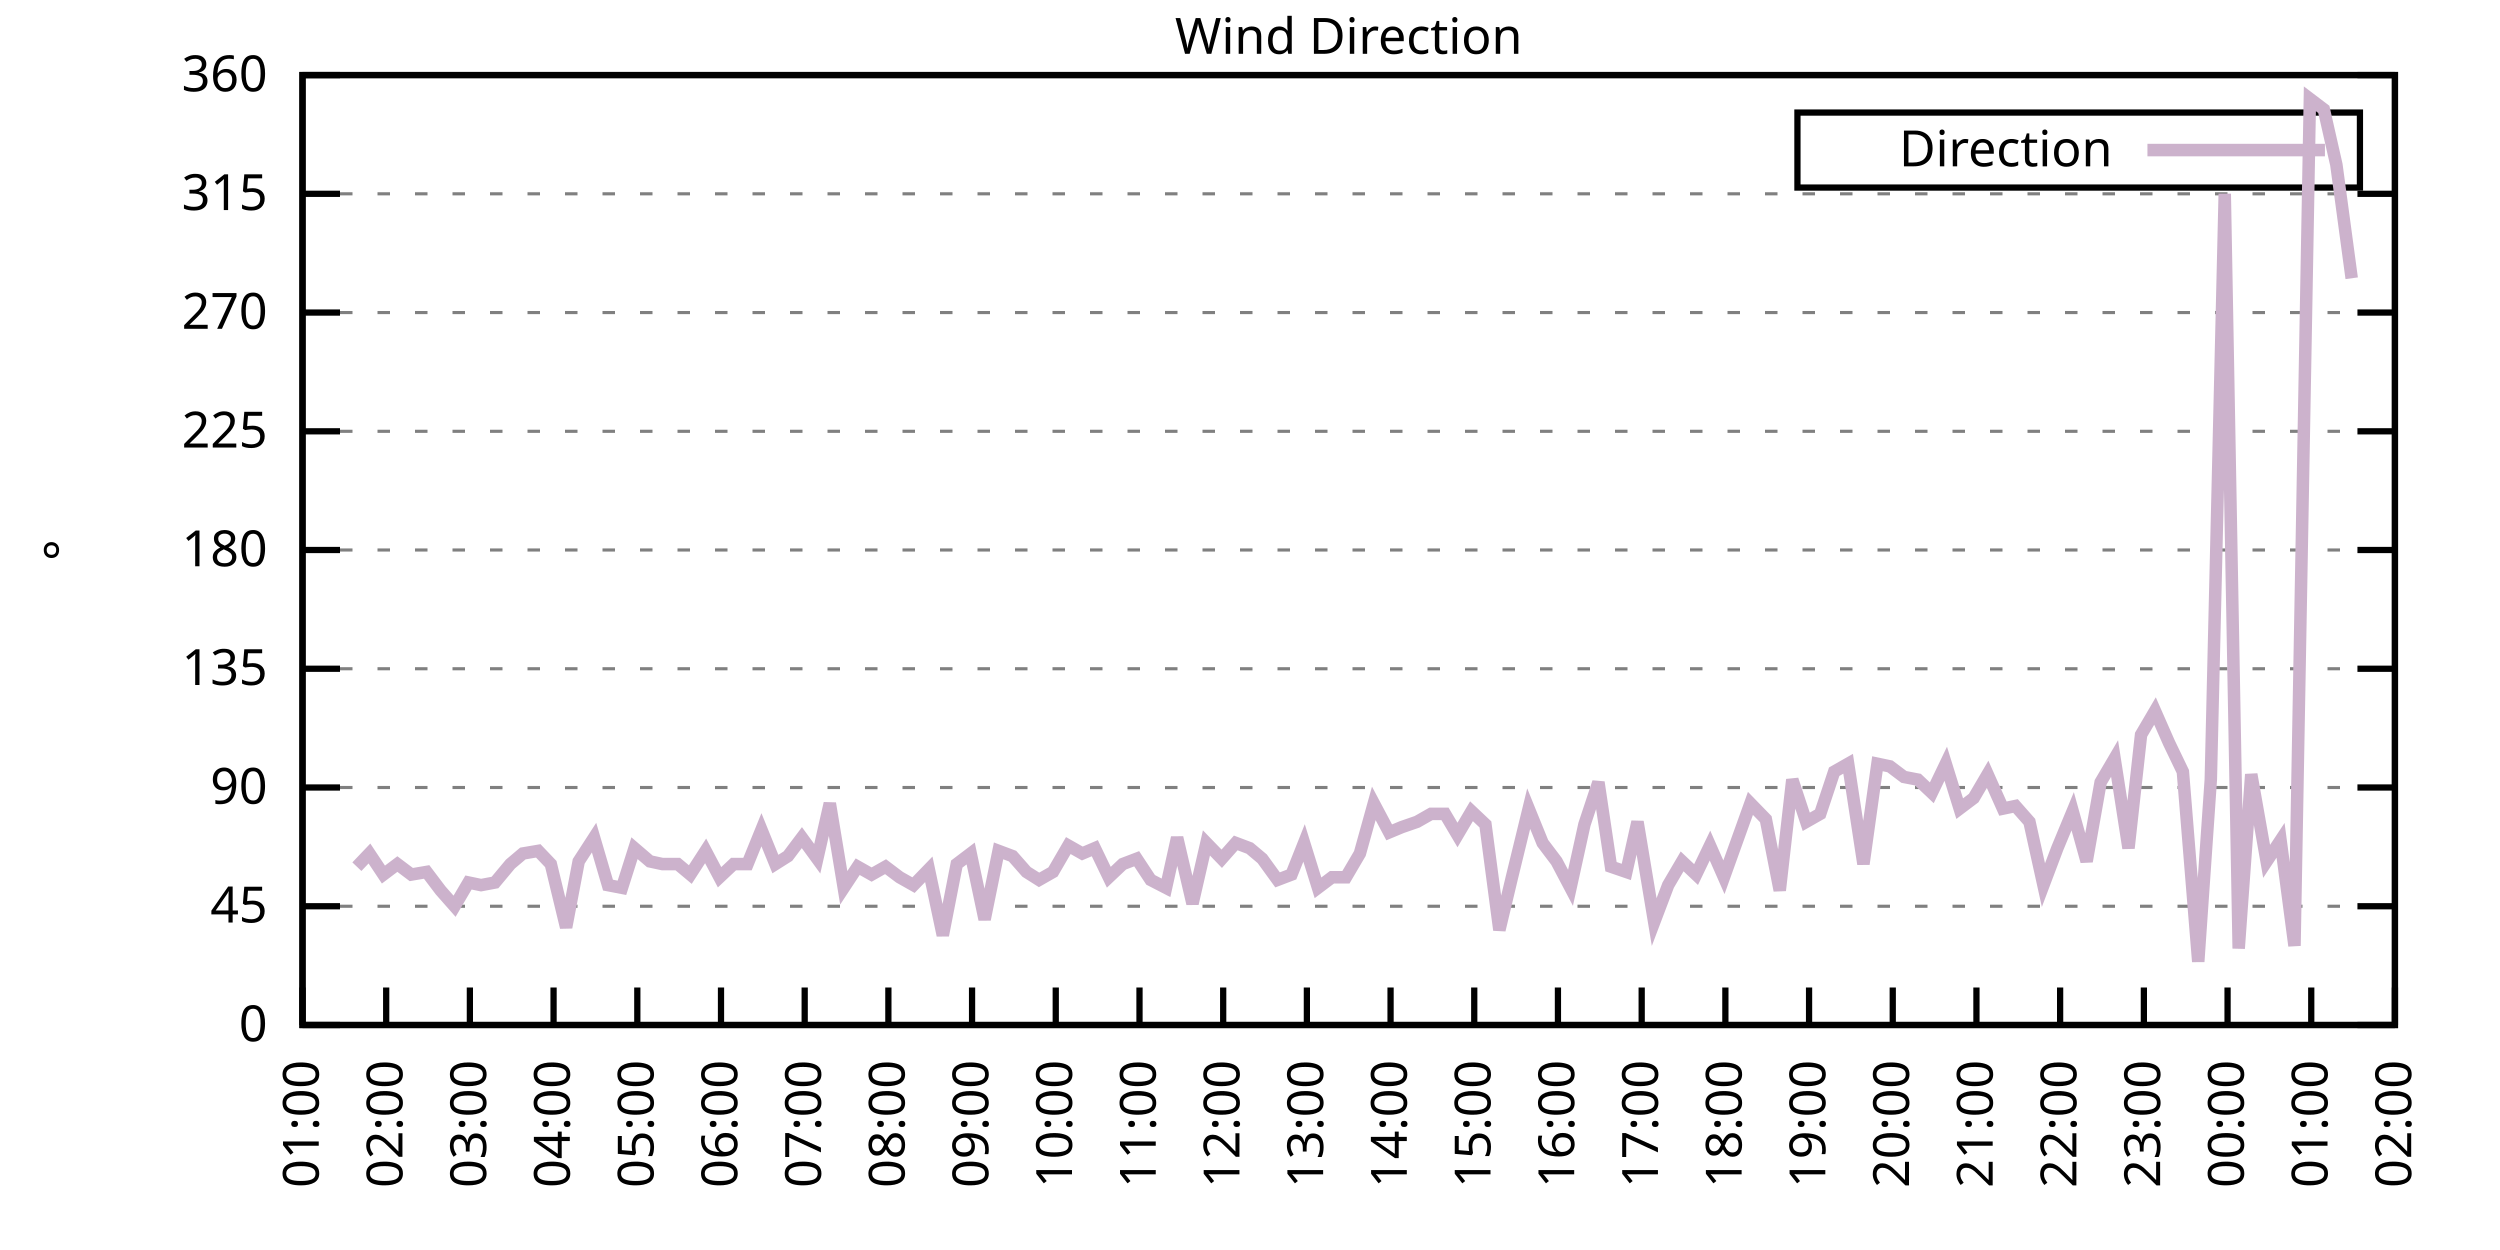
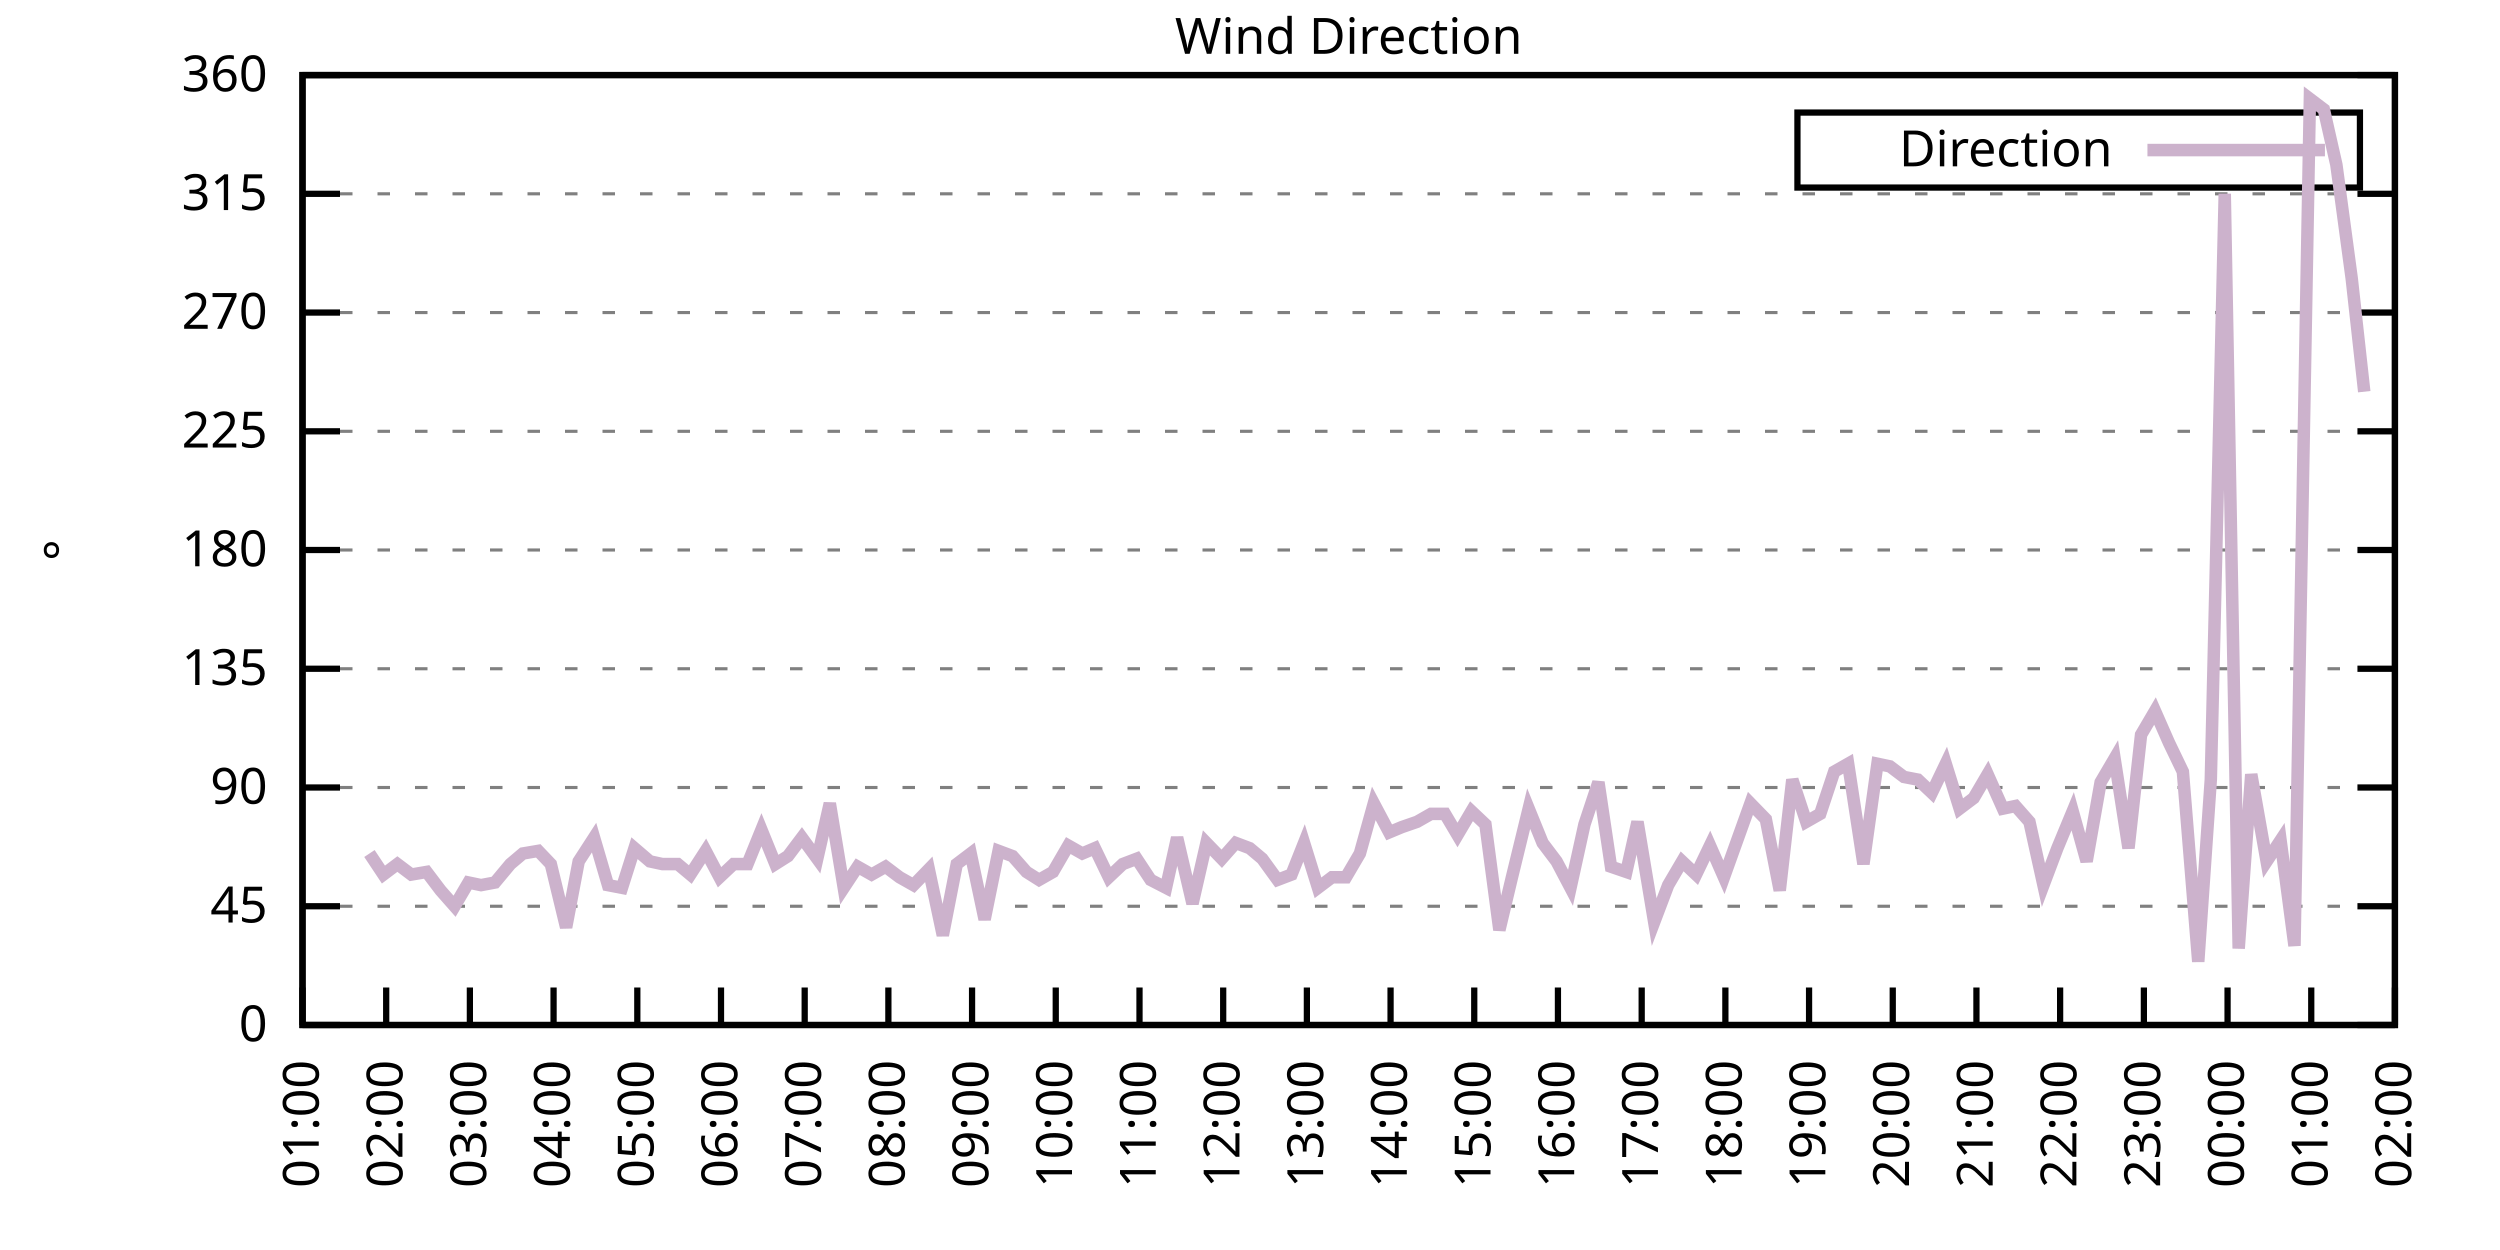
<svg xmlns="http://www.w3.org/2000/svg" xmlns:xlink="http://www.w3.org/1999/xlink" width="400" height="200" viewBox="0 0 400 200">
  <g id="gnuplot_canvas">
    <rect x="0" y="0" width="400" height="200" fill="none" />
    <defs>
      <circle id="gpDot" r="0.5" stroke-width="0.5" stroke="currentColor" />
      <path id="gpPt0" stroke-width="0.333" stroke="currentColor" d="M-1,0 h2 M0,-1 v2" />
      <path id="gpPt1" stroke-width="0.333" stroke="currentColor" d="M-1,-1 L1,1 M1,-1 L-1,1" />
      <path id="gpPt2" stroke-width="0.333" stroke="currentColor" d="M-1,0 L1,0 M0,-1 L0,1 M-1,-1 L1,1 M-1,1 L1,-1" />
      <rect id="gpPt3" stroke-width="0.333" stroke="currentColor" x="-1" y="-1" width="2" height="2" />
      <rect id="gpPt4" stroke-width="0.333" stroke="currentColor" fill="currentColor" x="-1" y="-1" width="2" height="2" />
      <circle id="gpPt5" stroke-width="0.333" stroke="currentColor" cx="0" cy="0" r="1" />
      <use xlink:href="#gpPt5" id="gpPt6" fill="currentColor" stroke="none" />
      <path id="gpPt7" stroke-width="0.333" stroke="currentColor" d="M0,-1.33 L-1.33,0.67 L1.33,0.67 z" />
      <use xlink:href="#gpPt7" id="gpPt8" fill="currentColor" stroke="none" />
      <use xlink:href="#gpPt7" id="gpPt9" stroke="currentColor" transform="rotate(180)" />
      <use xlink:href="#gpPt9" id="gpPt10" fill="currentColor" stroke="none" />
      <use xlink:href="#gpPt3" id="gpPt11" stroke="currentColor" transform="rotate(45)" />
      <use xlink:href="#gpPt11" id="gpPt12" fill="currentColor" stroke="none" />
      <path id="gpPt13" stroke-width="0.333" stroke="currentColor" d="M0,1.330 L1.265,0.411 L0.782,-1.067 L-0.782,-1.076 L-1.265,0.411 z" />
      <use xlink:href="#gpPt13" id="gpPt14" fill="currentColor" stroke="none" />
      <filter id="textbox" filterUnits="objectBoundingBox" x="0" y="0" height="1" width="1">
        <feFlood flood-color="white" flood-opacity="1" result="bgnd" />
        <feComposite in="SourceGraphic" in2="bgnd" operator="atop" />
      </filter>
      <filter id="greybox" filterUnits="objectBoundingBox" x="0" y="0" height="1" width="1">
        <feFlood flood-color="lightgrey" flood-opacity="1" result="grey" />
        <feComposite in="SourceGraphic" in2="grey" operator="atop" />
      </filter>
    </defs>
    <g fill="none" color="white" stroke="currentColor" stroke-width="1.00" stroke-linecap="butt" stroke-linejoin="miter">
</g>
    <g fill="none" color="black" stroke="currentColor" stroke-width="1.00" stroke-linecap="butt" stroke-linejoin="miter">
      <g stroke="none" shape-rendering="crispEdges">
        <polygon fill="rgb(255, 255, 255)" points="48.40,164.00 383.18,164.00 383.18,12.02 48.40,12.02 " />
      </g>
    </g>
    <g fill="none" color="black" stroke="currentColor" stroke-width="1.00" stroke-linecap="butt" stroke-linejoin="miter">
</g>
    <g fill="none" color="black" stroke="black" stroke-width="0.50" stroke-linecap="butt" stroke-linejoin="miter">
</g>
    <g fill="none" color="gray" stroke="currentColor" stroke-width="0.50" stroke-linecap="butt" stroke-linejoin="miter">
      <path stroke="gray" stroke-dasharray="2,4" class="gridline" d="M48.40,164.00 L383.19,164.00  " />
    </g>
    <g fill="none" color="gray" stroke="gray" stroke-width="1.00" stroke-linecap="butt" stroke-linejoin="miter">
</g>
    <g fill="none" color="black" stroke="currentColor" stroke-width="1.00" stroke-linecap="butt" stroke-linejoin="miter">
      <path stroke="black" d="M48.40,164.00 L54.40,164.00 M383.19,164.00 L377.19,164.00  " />
      <g transform="translate(42.80,166.60)" stroke="none" fill="black" font-family="Sans" font-size="8.00" text-anchor="end">
        <text>
          <tspan font-family="Sans"> 0</tspan>
        </text>
      </g>
    </g>
    <g fill="none" color="black" stroke="currentColor" stroke-width="1.00" stroke-linecap="butt" stroke-linejoin="miter">
</g>
    <g fill="none" color="black" stroke="black" stroke-width="0.50" stroke-linecap="butt" stroke-linejoin="miter">
</g>
    <g fill="none" color="gray" stroke="currentColor" stroke-width="0.50" stroke-linecap="butt" stroke-linejoin="miter">
      <path stroke="gray" stroke-dasharray="2,4" class="gridline" d="M48.40,145.00 L383.19,145.00  " />
    </g>
    <g fill="none" color="gray" stroke="gray" stroke-width="1.00" stroke-linecap="butt" stroke-linejoin="miter">
</g>
    <g fill="none" color="black" stroke="currentColor" stroke-width="1.00" stroke-linecap="butt" stroke-linejoin="miter">
      <path stroke="black" d="M48.40,145.00 L54.40,145.00 M383.19,145.00 L377.19,145.00  " />
      <g transform="translate(42.80,147.60)" stroke="none" fill="black" font-family="Sans" font-size="8.00" text-anchor="end">
        <text>
          <tspan font-family="Sans"> 45</tspan>
        </text>
      </g>
    </g>
    <g fill="none" color="black" stroke="currentColor" stroke-width="1.00" stroke-linecap="butt" stroke-linejoin="miter">
</g>
    <g fill="none" color="black" stroke="black" stroke-width="0.50" stroke-linecap="butt" stroke-linejoin="miter">
</g>
    <g fill="none" color="gray" stroke="currentColor" stroke-width="0.50" stroke-linecap="butt" stroke-linejoin="miter">
      <path stroke="gray" stroke-dasharray="2,4" class="gridline" d="M48.40,126.00 L383.19,126.00  " />
    </g>
    <g fill="none" color="gray" stroke="gray" stroke-width="1.00" stroke-linecap="butt" stroke-linejoin="miter">
</g>
    <g fill="none" color="black" stroke="currentColor" stroke-width="1.00" stroke-linecap="butt" stroke-linejoin="miter">
      <path stroke="black" d="M48.40,126.00 L54.40,126.00 M383.19,126.00 L377.19,126.00  " />
      <g transform="translate(42.80,128.60)" stroke="none" fill="black" font-family="Sans" font-size="8.00" text-anchor="end">
        <text>
          <tspan font-family="Sans"> 90</tspan>
        </text>
      </g>
    </g>
    <g fill="none" color="black" stroke="currentColor" stroke-width="1.00" stroke-linecap="butt" stroke-linejoin="miter">
</g>
    <g fill="none" color="black" stroke="black" stroke-width="0.50" stroke-linecap="butt" stroke-linejoin="miter">
</g>
    <g fill="none" color="gray" stroke="currentColor" stroke-width="0.50" stroke-linecap="butt" stroke-linejoin="miter">
      <path stroke="gray" stroke-dasharray="2,4" class="gridline" d="M48.40,107.00 L383.19,107.00  " />
    </g>
    <g fill="none" color="gray" stroke="gray" stroke-width="1.00" stroke-linecap="butt" stroke-linejoin="miter">
</g>
    <g fill="none" color="black" stroke="currentColor" stroke-width="1.00" stroke-linecap="butt" stroke-linejoin="miter">
      <path stroke="black" d="M48.40,107.00 L54.40,107.00 M383.19,107.00 L377.19,107.00  " />
      <g transform="translate(42.80,109.60)" stroke="none" fill="black" font-family="Sans" font-size="8.00" text-anchor="end">
        <text>
          <tspan font-family="Sans"> 135</tspan>
        </text>
      </g>
    </g>
    <g fill="none" color="black" stroke="currentColor" stroke-width="1.00" stroke-linecap="butt" stroke-linejoin="miter">
</g>
    <g fill="none" color="black" stroke="black" stroke-width="0.50" stroke-linecap="butt" stroke-linejoin="miter">
</g>
    <g fill="none" color="gray" stroke="currentColor" stroke-width="0.50" stroke-linecap="butt" stroke-linejoin="miter">
      <path stroke="gray" stroke-dasharray="2,4" class="gridline" d="M48.40,88.00 L383.19,88.00  " />
    </g>
    <g fill="none" color="gray" stroke="gray" stroke-width="1.00" stroke-linecap="butt" stroke-linejoin="miter">
</g>
    <g fill="none" color="black" stroke="currentColor" stroke-width="1.00" stroke-linecap="butt" stroke-linejoin="miter">
      <path stroke="black" d="M48.40,88.00 L54.40,88.00 M383.19,88.00 L377.19,88.00  " />
      <g transform="translate(42.80,90.60)" stroke="none" fill="black" font-family="Sans" font-size="8.00" text-anchor="end">
        <text>
          <tspan font-family="Sans"> 180</tspan>
        </text>
      </g>
    </g>
    <g fill="none" color="black" stroke="currentColor" stroke-width="1.00" stroke-linecap="butt" stroke-linejoin="miter">
</g>
    <g fill="none" color="black" stroke="black" stroke-width="0.50" stroke-linecap="butt" stroke-linejoin="miter">
</g>
    <g fill="none" color="gray" stroke="currentColor" stroke-width="0.50" stroke-linecap="butt" stroke-linejoin="miter">
      <path stroke="gray" stroke-dasharray="2,4" class="gridline" d="M48.40,69.01 L383.19,69.01  " />
    </g>
    <g fill="none" color="gray" stroke="gray" stroke-width="1.00" stroke-linecap="butt" stroke-linejoin="miter">
</g>
    <g fill="none" color="black" stroke="currentColor" stroke-width="1.00" stroke-linecap="butt" stroke-linejoin="miter">
      <path stroke="black" d="M48.40,69.01 L54.40,69.01 M383.19,69.01 L377.19,69.01  " />
      <g transform="translate(42.80,71.61)" stroke="none" fill="black" font-family="Sans" font-size="8.00" text-anchor="end">
        <text>
          <tspan font-family="Sans"> 225</tspan>
        </text>
      </g>
    </g>
    <g fill="none" color="black" stroke="currentColor" stroke-width="1.00" stroke-linecap="butt" stroke-linejoin="miter">
</g>
    <g fill="none" color="black" stroke="black" stroke-width="0.50" stroke-linecap="butt" stroke-linejoin="miter">
</g>
    <g fill="none" color="gray" stroke="currentColor" stroke-width="0.50" stroke-linecap="butt" stroke-linejoin="miter">
      <path stroke="gray" stroke-dasharray="2,4" class="gridline" d="M48.40,50.01 L383.19,50.01  " />
    </g>
    <g fill="none" color="gray" stroke="gray" stroke-width="1.00" stroke-linecap="butt" stroke-linejoin="miter">
</g>
    <g fill="none" color="black" stroke="currentColor" stroke-width="1.00" stroke-linecap="butt" stroke-linejoin="miter">
      <path stroke="black" d="M48.40,50.01 L54.40,50.01 M383.19,50.01 L377.19,50.01  " />
      <g transform="translate(42.80,52.61)" stroke="none" fill="black" font-family="Sans" font-size="8.00" text-anchor="end">
        <text>
          <tspan font-family="Sans"> 270</tspan>
        </text>
      </g>
    </g>
    <g fill="none" color="black" stroke="currentColor" stroke-width="1.00" stroke-linecap="butt" stroke-linejoin="miter">
</g>
    <g fill="none" color="black" stroke="black" stroke-width="0.50" stroke-linecap="butt" stroke-linejoin="miter">
</g>
    <g fill="none" color="gray" stroke="currentColor" stroke-width="0.50" stroke-linecap="butt" stroke-linejoin="miter">
      <path stroke="gray" stroke-dasharray="2,4" class="gridline" d="M48.40,31.01 L383.19,31.01  " />
    </g>
    <g fill="none" color="gray" stroke="gray" stroke-width="1.00" stroke-linecap="butt" stroke-linejoin="miter">
</g>
    <g fill="none" color="black" stroke="currentColor" stroke-width="1.00" stroke-linecap="butt" stroke-linejoin="miter">
      <path stroke="black" d="M48.40,31.01 L54.40,31.01 M383.19,31.01 L377.19,31.01  " />
      <g transform="translate(42.80,33.61)" stroke="none" fill="black" font-family="Sans" font-size="8.00" text-anchor="end">
        <text>
          <tspan font-family="Sans"> 315</tspan>
        </text>
      </g>
    </g>
    <g fill="none" color="black" stroke="currentColor" stroke-width="1.00" stroke-linecap="butt" stroke-linejoin="miter">
</g>
    <g fill="none" color="black" stroke="black" stroke-width="0.50" stroke-linecap="butt" stroke-linejoin="miter">
</g>
    <g fill="none" color="gray" stroke="currentColor" stroke-width="0.50" stroke-linecap="butt" stroke-linejoin="miter">
      <path stroke="gray" stroke-dasharray="2,4" class="gridline" d="M48.40,12.01 L383.19,12.01  " />
    </g>
    <g fill="none" color="gray" stroke="gray" stroke-width="1.00" stroke-linecap="butt" stroke-linejoin="miter">
</g>
    <g fill="none" color="black" stroke="currentColor" stroke-width="1.00" stroke-linecap="butt" stroke-linejoin="miter">
      <path stroke="black" d="M48.40,12.01 L54.40,12.01 M383.19,12.01 L377.19,12.01  " />
      <g transform="translate(42.80,14.61)" stroke="none" fill="black" font-family="Sans" font-size="8.00" text-anchor="end">
        <text>
          <tspan font-family="Sans"> 360</tspan>
        </text>
      </g>
    </g>
    <g fill="none" color="black" stroke="currentColor" stroke-width="1.00" stroke-linecap="butt" stroke-linejoin="miter">
      <path stroke="black" d="M48.40,164.00 L48.40,158.00  " />
      <g transform="translate(51.00,169.60) rotate(270.00)" stroke="none" fill="black" font-family="Sans" font-size="8.00" text-anchor="end">
        <text>
          <tspan font-family="Sans">01:00</tspan>
        </text>
      </g>
    </g>
    <g fill="none" color="black" stroke="currentColor" stroke-width="1.00" stroke-linecap="butt" stroke-linejoin="miter">
      <path stroke="black" d="M61.79,164.00 L61.79,158.00  " />
      <g transform="translate(64.39,169.60) rotate(270.00)" stroke="none" fill="black" font-family="Sans" font-size="8.00" text-anchor="end">
        <text>
          <tspan font-family="Sans">02:00</tspan>
        </text>
      </g>
    </g>
    <g fill="none" color="black" stroke="currentColor" stroke-width="1.00" stroke-linecap="butt" stroke-linejoin="miter">
      <path stroke="black" d="M75.18,164.00 L75.18,158.00  " />
      <g transform="translate(77.78,169.60) rotate(270.00)" stroke="none" fill="black" font-family="Sans" font-size="8.00" text-anchor="end">
        <text>
          <tspan font-family="Sans">03:00</tspan>
        </text>
      </g>
    </g>
    <g fill="none" color="black" stroke="currentColor" stroke-width="1.00" stroke-linecap="butt" stroke-linejoin="miter">
      <path stroke="black" d="M88.57,164.00 L88.57,158.00  " />
      <g transform="translate(91.17,169.60) rotate(270.00)" stroke="none" fill="black" font-family="Sans" font-size="8.00" text-anchor="end">
        <text>
          <tspan font-family="Sans">04:00</tspan>
        </text>
      </g>
    </g>
    <g fill="none" color="black" stroke="currentColor" stroke-width="1.00" stroke-linecap="butt" stroke-linejoin="miter">
      <path stroke="black" d="M101.97,164.00 L101.97,158.00  " />
      <g transform="translate(104.57,169.60) rotate(270.00)" stroke="none" fill="black" font-family="Sans" font-size="8.00" text-anchor="end">
        <text>
          <tspan font-family="Sans">05:00</tspan>
        </text>
      </g>
    </g>
    <g fill="none" color="black" stroke="currentColor" stroke-width="1.00" stroke-linecap="butt" stroke-linejoin="miter">
      <path stroke="black" d="M115.36,164.00 L115.36,158.00  " />
      <g transform="translate(117.96,169.60) rotate(270.00)" stroke="none" fill="black" font-family="Sans" font-size="8.00" text-anchor="end">
        <text>
          <tspan font-family="Sans">06:00</tspan>
        </text>
      </g>
    </g>
    <g fill="none" color="black" stroke="currentColor" stroke-width="1.00" stroke-linecap="butt" stroke-linejoin="miter">
      <path stroke="black" d="M128.75,164.00 L128.75,158.00  " />
      <g transform="translate(131.35,169.60) rotate(270.00)" stroke="none" fill="black" font-family="Sans" font-size="8.00" text-anchor="end">
        <text>
          <tspan font-family="Sans">07:00</tspan>
        </text>
      </g>
    </g>
    <g fill="none" color="black" stroke="currentColor" stroke-width="1.00" stroke-linecap="butt" stroke-linejoin="miter">
      <path stroke="black" d="M142.14,164.00 L142.14,158.00  " />
      <g transform="translate(144.74,169.60) rotate(270.00)" stroke="none" fill="black" font-family="Sans" font-size="8.00" text-anchor="end">
        <text>
          <tspan font-family="Sans">08:00</tspan>
        </text>
      </g>
    </g>
    <g fill="none" color="black" stroke="currentColor" stroke-width="1.00" stroke-linecap="butt" stroke-linejoin="miter">
      <path stroke="black" d="M155.53,164.00 L155.53,158.00  " />
      <g transform="translate(158.13,169.60) rotate(270.00)" stroke="none" fill="black" font-family="Sans" font-size="8.00" text-anchor="end">
        <text>
          <tspan font-family="Sans">09:00</tspan>
        </text>
      </g>
    </g>
    <g fill="none" color="black" stroke="currentColor" stroke-width="1.00" stroke-linecap="butt" stroke-linejoin="miter">
      <path stroke="black" d="M168.92,164.00 L168.92,158.00  " />
      <g transform="translate(171.52,169.60) rotate(270.00)" stroke="none" fill="black" font-family="Sans" font-size="8.00" text-anchor="end">
        <text>
          <tspan font-family="Sans">10:00</tspan>
        </text>
      </g>
    </g>
    <g fill="none" color="black" stroke="currentColor" stroke-width="1.00" stroke-linecap="butt" stroke-linejoin="miter">
      <path stroke="black" d="M182.32,164.00 L182.32,158.00  " />
      <g transform="translate(184.92,169.60) rotate(270.00)" stroke="none" fill="black" font-family="Sans" font-size="8.00" text-anchor="end">
        <text>
          <tspan font-family="Sans">11:00</tspan>
        </text>
      </g>
    </g>
    <g fill="none" color="black" stroke="currentColor" stroke-width="1.00" stroke-linecap="butt" stroke-linejoin="miter">
      <path stroke="black" d="M195.71,164.00 L195.71,158.00  " />
      <g transform="translate(198.31,169.60) rotate(270.00)" stroke="none" fill="black" font-family="Sans" font-size="8.00" text-anchor="end">
        <text>
          <tspan font-family="Sans">12:00</tspan>
        </text>
      </g>
    </g>
    <g fill="none" color="black" stroke="currentColor" stroke-width="1.00" stroke-linecap="butt" stroke-linejoin="miter">
      <path stroke="black" d="M209.10,164.00 L209.10,158.00  " />
      <g transform="translate(211.70,169.60) rotate(270.00)" stroke="none" fill="black" font-family="Sans" font-size="8.00" text-anchor="end">
        <text>
          <tspan font-family="Sans">13:00</tspan>
        </text>
      </g>
    </g>
    <g fill="none" color="black" stroke="currentColor" stroke-width="1.00" stroke-linecap="butt" stroke-linejoin="miter">
      <path stroke="black" d="M222.49,164.00 L222.49,158.00  " />
      <g transform="translate(225.09,169.60) rotate(270.00)" stroke="none" fill="black" font-family="Sans" font-size="8.00" text-anchor="end">
        <text>
          <tspan font-family="Sans">14:00</tspan>
        </text>
      </g>
    </g>
    <g fill="none" color="black" stroke="currentColor" stroke-width="1.00" stroke-linecap="butt" stroke-linejoin="miter">
      <path stroke="black" d="M235.88,164.00 L235.88,158.00  " />
      <g transform="translate(238.48,169.60) rotate(270.00)" stroke="none" fill="black" font-family="Sans" font-size="8.00" text-anchor="end">
        <text>
          <tspan font-family="Sans">15:00</tspan>
        </text>
      </g>
    </g>
    <g fill="none" color="black" stroke="currentColor" stroke-width="1.00" stroke-linecap="butt" stroke-linejoin="miter">
      <path stroke="black" d="M249.27,164.00 L249.27,158.00  " />
      <g transform="translate(251.87,169.60) rotate(270.00)" stroke="none" fill="black" font-family="Sans" font-size="8.00" text-anchor="end">
        <text>
          <tspan font-family="Sans">16:00</tspan>
        </text>
      </g>
    </g>
    <g fill="none" color="black" stroke="currentColor" stroke-width="1.00" stroke-linecap="butt" stroke-linejoin="miter">
      <path stroke="black" d="M262.67,164.00 L262.67,158.00  " />
      <g transform="translate(265.27,169.60) rotate(270.00)" stroke="none" fill="black" font-family="Sans" font-size="8.00" text-anchor="end">
        <text>
          <tspan font-family="Sans">17:00</tspan>
        </text>
      </g>
    </g>
    <g fill="none" color="black" stroke="currentColor" stroke-width="1.00" stroke-linecap="butt" stroke-linejoin="miter">
      <path stroke="black" d="M276.06,164.00 L276.06,158.00  " />
      <g transform="translate(278.66,169.60) rotate(270.00)" stroke="none" fill="black" font-family="Sans" font-size="8.00" text-anchor="end">
        <text>
          <tspan font-family="Sans">18:00</tspan>
        </text>
      </g>
    </g>
    <g fill="none" color="black" stroke="currentColor" stroke-width="1.00" stroke-linecap="butt" stroke-linejoin="miter">
      <path stroke="black" d="M289.45,164.00 L289.45,158.00  " />
      <g transform="translate(292.05,169.60) rotate(270.00)" stroke="none" fill="black" font-family="Sans" font-size="8.00" text-anchor="end">
        <text>
          <tspan font-family="Sans">19:00</tspan>
        </text>
      </g>
    </g>
    <g fill="none" color="black" stroke="currentColor" stroke-width="1.00" stroke-linecap="butt" stroke-linejoin="miter">
      <path stroke="black" d="M302.84,164.00 L302.84,158.00  " />
      <g transform="translate(305.44,169.60) rotate(270.00)" stroke="none" fill="black" font-family="Sans" font-size="8.00" text-anchor="end">
        <text>
          <tspan font-family="Sans">20:00</tspan>
        </text>
      </g>
    </g>
    <g fill="none" color="black" stroke="currentColor" stroke-width="1.00" stroke-linecap="butt" stroke-linejoin="miter">
      <path stroke="black" d="M316.23,164.00 L316.23,158.00  " />
      <g transform="translate(318.83,169.60) rotate(270.00)" stroke="none" fill="black" font-family="Sans" font-size="8.00" text-anchor="end">
        <text>
          <tspan font-family="Sans">21:00</tspan>
        </text>
      </g>
    </g>
    <g fill="none" color="black" stroke="currentColor" stroke-width="1.00" stroke-linecap="butt" stroke-linejoin="miter">
      <path stroke="black" d="M329.62,164.00 L329.62,158.00  " />
      <g transform="translate(332.22,169.60) rotate(270.00)" stroke="none" fill="black" font-family="Sans" font-size="8.00" text-anchor="end">
        <text>
          <tspan font-family="Sans">22:00</tspan>
        </text>
      </g>
    </g>
    <g fill="none" color="black" stroke="currentColor" stroke-width="1.00" stroke-linecap="butt" stroke-linejoin="miter">
      <path stroke="black" d="M343.02,164.00 L343.02,158.00  " />
      <g transform="translate(345.62,169.60) rotate(270.00)" stroke="none" fill="black" font-family="Sans" font-size="8.00" text-anchor="end">
        <text>
          <tspan font-family="Sans">23:00</tspan>
        </text>
      </g>
    </g>
    <g fill="none" color="black" stroke="currentColor" stroke-width="1.00" stroke-linecap="butt" stroke-linejoin="miter">
      <path stroke="black" d="M356.41,164.00 L356.41,158.00  " />
      <g transform="translate(359.01,169.60) rotate(270.00)" stroke="none" fill="black" font-family="Sans" font-size="8.00" text-anchor="end">
        <text>
          <tspan font-family="Sans">00:00</tspan>
        </text>
      </g>
    </g>
    <g fill="none" color="black" stroke="currentColor" stroke-width="1.00" stroke-linecap="butt" stroke-linejoin="miter">
      <path stroke="black" d="M369.80,164.00 L369.80,158.00  " />
      <g transform="translate(372.40,169.60) rotate(270.00)" stroke="none" fill="black" font-family="Sans" font-size="8.00" text-anchor="end">
        <text>
          <tspan font-family="Sans">01:00</tspan>
        </text>
      </g>
    </g>
    <g fill="none" color="black" stroke="currentColor" stroke-width="1.00" stroke-linecap="butt" stroke-linejoin="miter">
      <path stroke="black" d="M383.19,164.00 L383.19,158.00  " />
      <g transform="translate(385.79,169.60) rotate(270.00)" stroke="none" fill="black" font-family="Sans" font-size="8.00" text-anchor="end">
        <text>
          <tspan font-family="Sans">02:00</tspan>
        </text>
      </g>
    </g>
    <g fill="none" color="black" stroke="currentColor" stroke-width="1.00" stroke-linecap="butt" stroke-linejoin="miter">
</g>
    <g fill="none" color="black" stroke="currentColor" stroke-width="1.00" stroke-linecap="butt" stroke-linejoin="miter">
      <path stroke="black" d="M48.40,12.01 L48.40,164.00 L383.19,164.00 L383.19,12.01 L48.40,12.01 Z  " />
    </g>
    <g fill="none" color="black" stroke="currentColor" stroke-width="1.00" stroke-linecap="butt" stroke-linejoin="miter">
</g>
    <g fill="none" color="black" stroke="currentColor" stroke-width="1.00" stroke-linecap="butt" stroke-linejoin="miter">
      <path stroke="black" d="M287.59,30.01 L287.59,18.01 L377.59,18.01 L377.59,30.01 L287.59,30.01 Z  " />
    </g>
    <g id="Wind_direction_plot_1">
      <g fill="none" color="white" stroke="black" stroke-width="2.00" stroke-linecap="butt" stroke-linejoin="miter">
</g>
      <g fill="none" color="black" stroke="currentColor" stroke-width="2.00" stroke-linecap="butt" stroke-linejoin="miter">
        <g transform="translate(337.99,26.61)" stroke="none" fill="black" font-family="Sans" font-size="8.00" text-anchor="end">
          <text>
            <tspan font-family="Sans">Direction</tspan>
          </text>
        </g>
      </g>
      <g fill="none" color="black" stroke="currentColor" stroke-width="2.00" stroke-linecap="butt" stroke-linejoin="miter">
-         <path stroke="rgb(204, 178, 204)" d="M343.59,24.01 L371.99,24.01 M57.10,138.67 L59.11,136.56 L61.35,139.93 L63.58,138.25 L65.81,139.93 L68.26,139.51   L70.50,142.47 L72.73,145.00 L74.96,141.20 L76.97,141.62 L79.20,141.20 L81.66,138.25 L83.66,136.56 L86.12,136.14   L88.13,138.25 L90.58,148.38 L92.59,137.82 L95.05,134.02 L97.28,141.62 L99.51,142.05 L101.52,135.71 L103.98,137.82   L105.98,138.25 L108.44,138.25 L110.45,139.93 L112.90,136.14 L115.13,140.36 L117.37,138.25 L119.60,138.25 L121.83,132.76   L124.06,138.25 L126.07,136.98 L128.30,134.02 L130.76,137.40 L132.77,128.54 L135.00,142.05 L137.23,138.67 L139.46,139.93   L141.69,138.67 L143.93,140.36 L146.16,141.62 L148.61,139.09 L150.85,149.65 L153.08,138.25 L155.31,136.56 L157.54,147.11   L159.77,136.14 L162.01,136.98 L164.24,139.51 L166.25,140.78 L168.48,139.51 L170.93,135.29 L173.17,136.56 L175.17,135.71   L177.41,140.36 L179.64,138.25 L181.87,137.40 L184.10,140.78 L186.56,142.05 L188.34,134.02 L190.80,144.58 L193.03,134.87   L195.48,137.40 L197.72,134.87 L199.95,135.71 L201.96,137.40 L204.41,140.78 L206.64,139.93 L208.65,134.87 L210.88,142.05   L213.12,140.36 L215.35,140.36 L217.58,136.56 L219.81,128.54 L222.27,133.18 L224.28,132.34 L226.73,131.49 L228.96,130.22   L231.20,130.22 L233.20,133.60 L235.44,129.80 L237.67,131.91 L239.90,148.80 L241.91,140.36 L244.59,129.38 L246.82,134.87   L249.05,137.82 L251.28,142.05 L253.51,131.91 L255.75,125.16 L257.76,138.67 L260.21,139.51 L262.00,131.49 L264.67,147.53   L266.91,141.62 L269.14,137.82 L271.37,139.93 L273.60,135.29 L275.83,140.36 L280.07,128.54 L282.53,131.07 L284.76,142.47   L286.77,124.74 L289.00,131.49 L291.23,130.22 L293.47,123.47 L295.70,122.20 L298.15,138.25 L300.39,122.20 L302.39,122.62   L304.63,124.31 L306.86,124.74 L309.09,126.85 L311.32,122.20 L313.55,129.38 L315.79,127.69 L318.02,123.89 L320.47,129.38   L322.48,128.96 L324.71,131.49 L326.95,141.62 L329.18,135.71 L331.63,129.80 L333.86,137.82 L336.10,125.16 L338.33,121.36   L340.56,135.71 L342.57,117.56 L344.80,113.76 L347.03,118.83 L349.26,123.47 L351.72,153.87 L353.73,124.74 L355.96,31.01   L358.19,151.76 L360.20,123.89 L362.66,137.82 L364.89,134.45 L367.12,151.33 L369.58,15.81 L371.81,17.50 L373.82,26.36   L376.27,44.52  " />
+         <path stroke="rgb(204, 178, 204)" d="M343.59,24.01 L371.99,24.01 M59.11,136.56 L61.35,139.93 L63.58,138.25 L65.81,139.93 L68.26,139.51 L70.50,142.47   L72.73,145.00 L74.96,141.20 L76.97,141.62 L79.20,141.20 L81.66,138.25 L83.66,136.56 L86.12,136.14 L88.13,138.25   L90.58,148.38 L92.59,137.82 L95.05,134.02 L97.28,141.62 L99.51,142.05 L101.52,135.71 L103.98,137.82 L105.98,138.25   L108.44,138.25 L110.45,139.93 L112.90,136.14 L115.13,140.36 L117.37,138.25 L119.60,138.25 L121.83,132.76 L124.06,138.25   L126.07,136.98 L128.30,134.02 L130.76,137.40 L132.77,128.54 L135.00,142.05 L137.23,138.67 L139.46,139.93 L141.69,138.67   L143.93,140.36 L146.16,141.62 L148.61,139.09 L150.85,149.65 L153.08,138.25 L155.31,136.56 L157.54,147.11 L159.77,136.14   L162.01,136.98 L164.24,139.51 L166.25,140.78 L168.48,139.51 L170.93,135.29 L173.17,136.56 L175.17,135.71 L177.41,140.36   L179.64,138.25 L181.87,137.40 L184.10,140.78 L186.56,142.05 L188.34,134.02 L190.80,144.58 L193.03,134.87 L195.48,137.40   L197.72,134.87 L199.95,135.71 L201.96,137.40 L204.41,140.78 L206.64,139.93 L208.65,134.87 L210.88,142.05 L213.12,140.36   L215.35,140.36 L217.58,136.56 L219.81,128.54 L222.27,133.18 L224.28,132.34 L226.73,131.49 L228.96,130.22 L231.20,130.22   L233.20,133.60 L235.44,129.80 L237.67,131.91 L239.90,148.80 L241.91,140.36 L244.59,129.38 L246.82,134.87 L249.05,137.82   L251.28,142.05 L253.51,131.91 L255.75,125.16 L257.76,138.67 L260.21,139.51 L262.00,131.49 L264.67,147.53 L266.91,141.62   L269.14,137.82 L271.37,139.93 L273.60,135.29 L275.83,140.36 L280.07,128.54 L282.53,131.07 L284.76,142.47 L286.77,124.74   L289.00,131.49 L291.23,130.22 L293.47,123.47 L295.70,122.20 L298.15,138.25 L300.39,122.20 L302.39,122.62 L304.63,124.31   L306.86,124.74 L309.09,126.85 L311.32,122.20 L313.55,129.38 L315.79,127.69 L318.02,123.89 L320.47,129.38 L322.48,128.96   L324.71,131.49 L326.95,141.62 L329.18,135.71 L331.63,129.80 L333.86,137.82 L336.10,125.16 L338.33,121.36 L340.56,135.71   L342.57,117.56 L344.80,113.76 L347.03,118.83 L349.26,123.47 L351.72,153.87 L353.73,124.74 L355.96,31.01 L358.19,151.76   L360.20,123.89 L362.66,137.82 L364.89,134.45 L367.12,151.33 L369.58,15.81 L371.81,17.50 L373.82,26.36 L376.27,44.52   L378.28,62.67  " />
      </g>
    </g>
    <g fill="none" color="black" stroke="currentColor" stroke-width="2.00" stroke-linecap="butt" stroke-linejoin="miter">
</g>
    <g fill="none" color="black" stroke="black" stroke-width="1.00" stroke-linecap="butt" stroke-linejoin="miter">
</g>
    <g fill="none" color="black" stroke="currentColor" stroke-width="1.00" stroke-linecap="butt" stroke-linejoin="miter">
      <path stroke="black" d="M48.40,12.01 L48.40,164.00 L383.19,164.00 L383.19,12.01 L48.40,12.01 Z  " />
      <g transform="translate(12.80,88.01) rotate(270.00)" stroke="none" fill="black" font-family="Sans" font-size="8.00" text-anchor="middle">
        <text>
          <tspan font-family="Sans">°</tspan>
        </text>
      </g>
    </g>
    <g fill="none" color="black" stroke="currentColor" stroke-width="1.00" stroke-linecap="butt" stroke-linejoin="miter">
</g>
    <g fill="none" color="black" stroke="currentColor" stroke-width="1.00" stroke-linecap="butt" stroke-linejoin="miter">
      <g transform="translate(215.79,8.61)" stroke="none" fill="black" font-family="Sans" font-size="8.00" text-anchor="middle">
        <text>
          <tspan font-family="Sans">Wind Direction</tspan>
        </text>
      </g>
    </g>
    <g fill="none" color="black" stroke="currentColor" stroke-width="1.00" stroke-linecap="butt" stroke-linejoin="miter">
</g>
  </g>
</svg>
